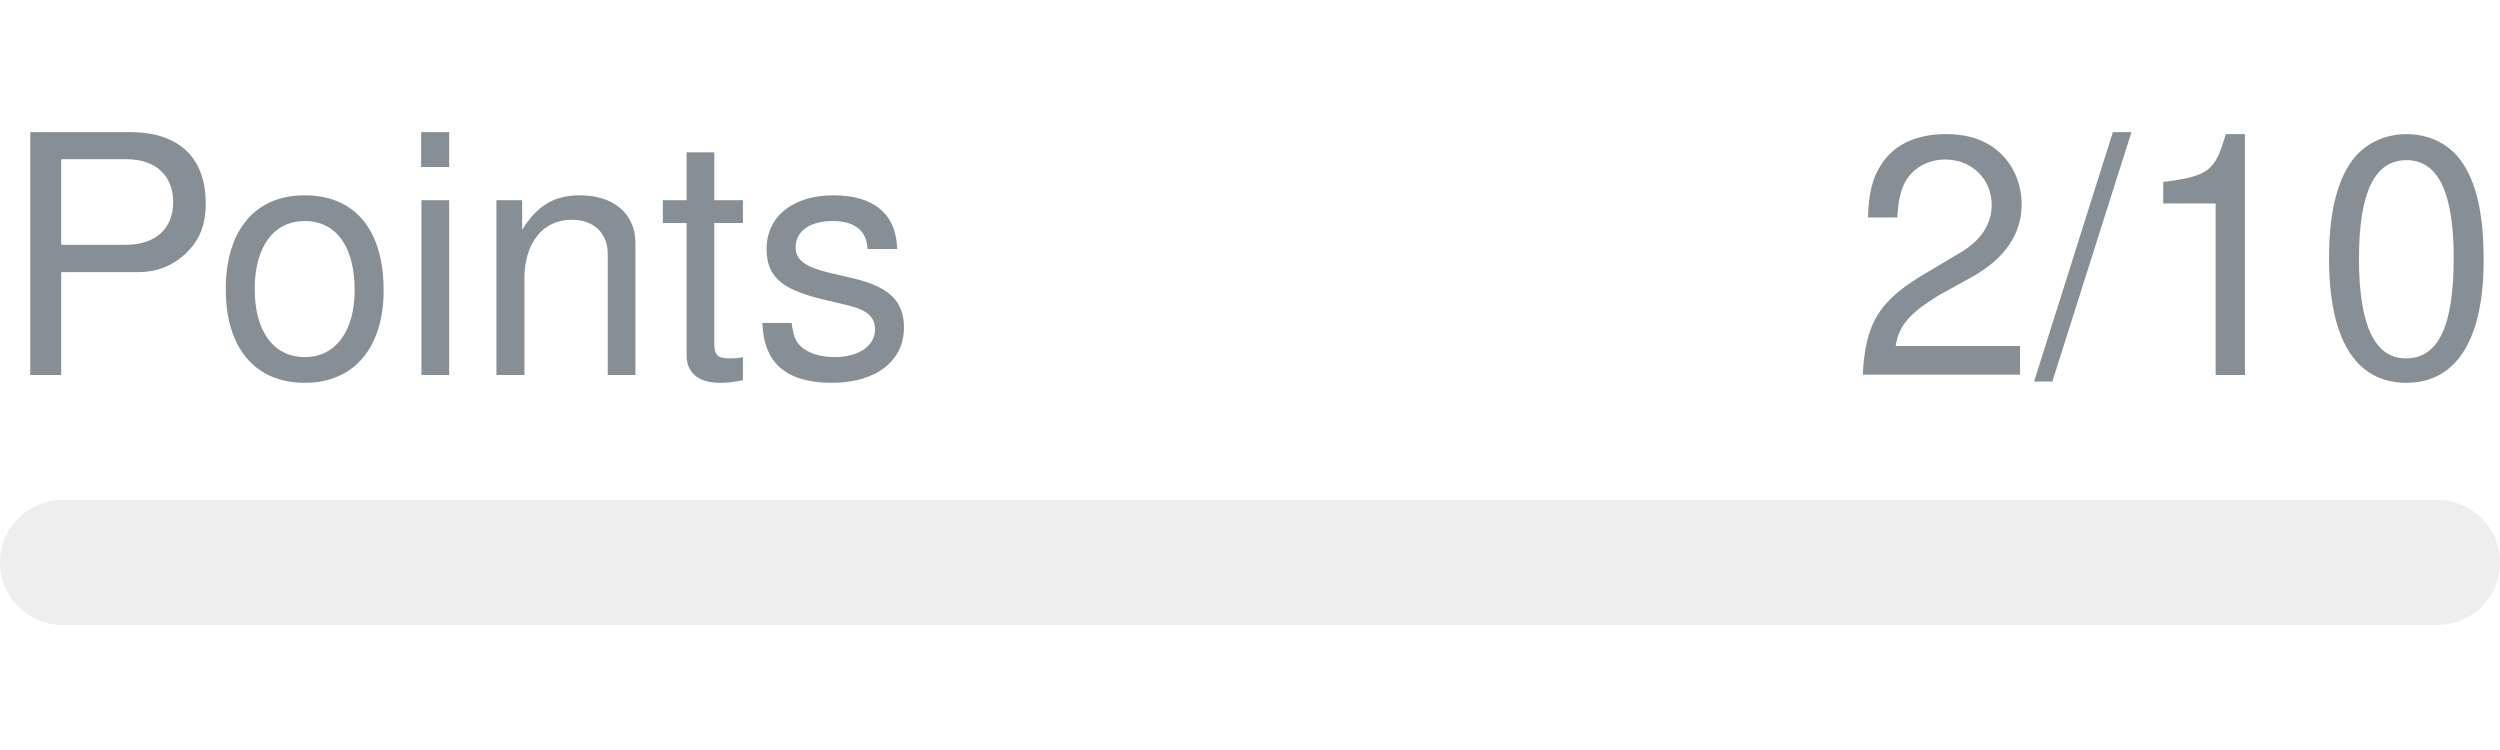
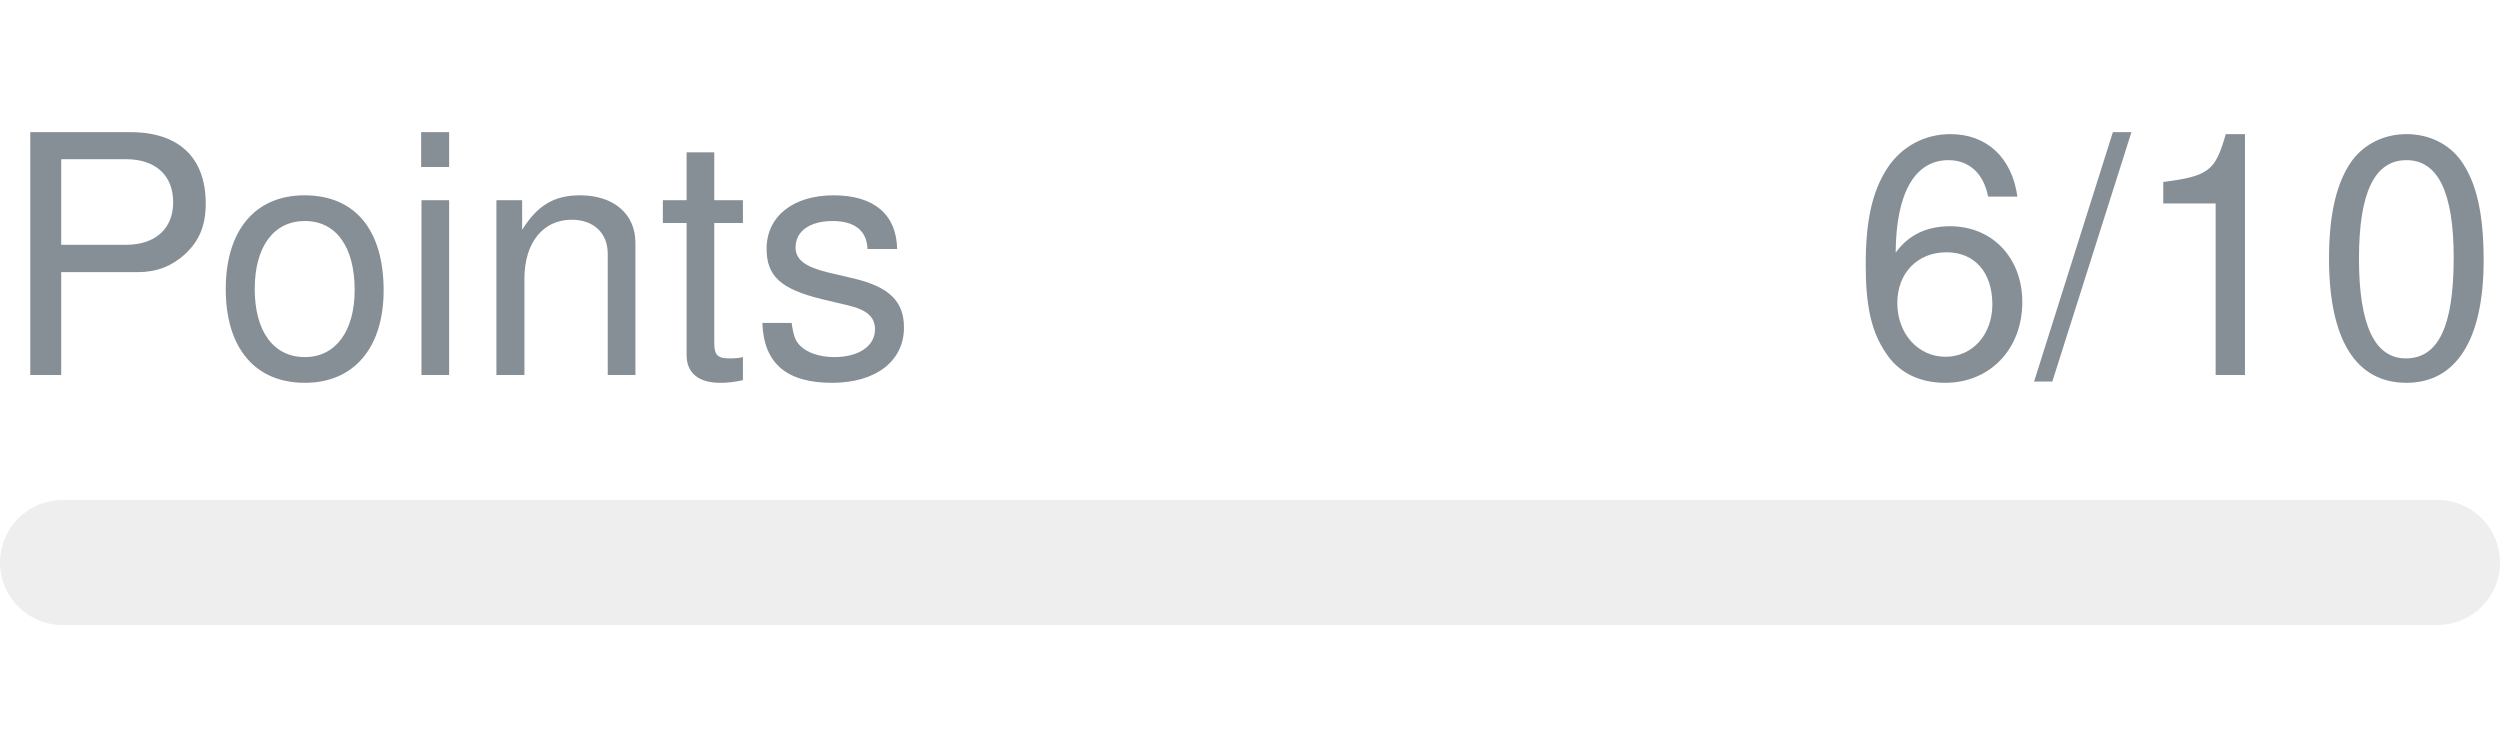
- <svg xmlns="http://www.w3.org/2000/svg" width="120px" height="36px" role="img" aria-label="Points: 2/10">
+ <svg xmlns="http://www.w3.org/2000/svg" width="120px" height="36px" role="img" aria-label="Points: 6/10">
  <svg y="6px" height="16px" font-size="16px" font-family="-apple-system, BlinkMacSystemFont, Segoe UI, Helvetica, Arial, sans-serif, Apple Color Emoji, Segoe UI Emoji" fill="#868E96">
    <text x="0" y="12">Points</text>
-     <text x="120" y="12" text-anchor="end">2/10</text>
+     <text x="120" y="12" text-anchor="end">6/10</text>
  </svg>
  <svg y="24" width="120px" height="6px">
    <rect rx="3" width="100%" height="100%" fill="#EEEEEE" />
    <rect rx="3" width="0%" height="100%" fill="#0170F0" transform="">
-       <animate attributeName="width" begin="0.5s" dur="600ms" from="0%" to="20%" repeatCount="1" fill="freeze" calcMode="spline" keyTimes="0; 1" keySplines="0.3, 0.61, 0.355, 1" />
+       <animate attributeName="width" begin="0.5s" dur="600ms" from="0%" to="60%" repeatCount="1" fill="freeze" calcMode="spline" keyTimes="0; 1" keySplines="0.3, 0.61, 0.355, 1" />
    </rect>
  </svg>
</svg>
